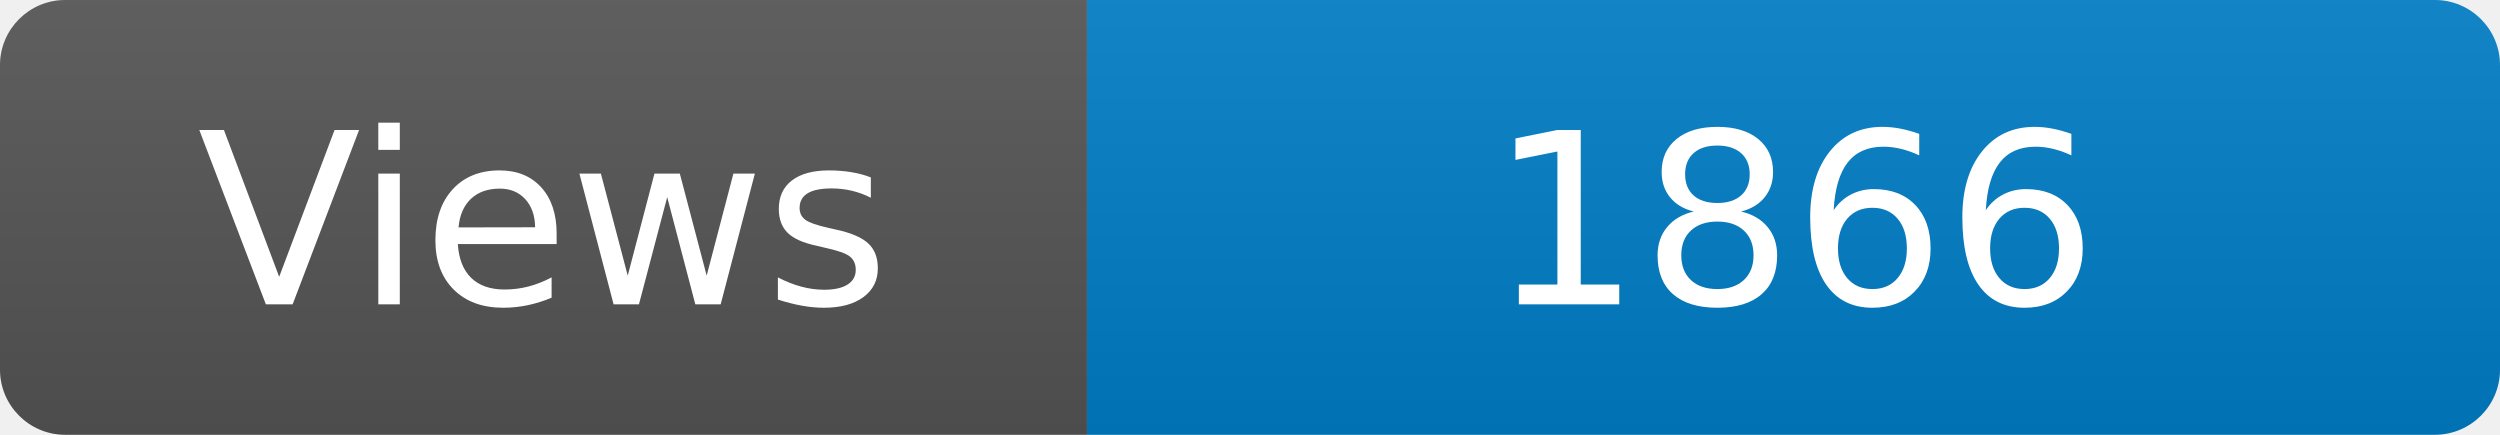
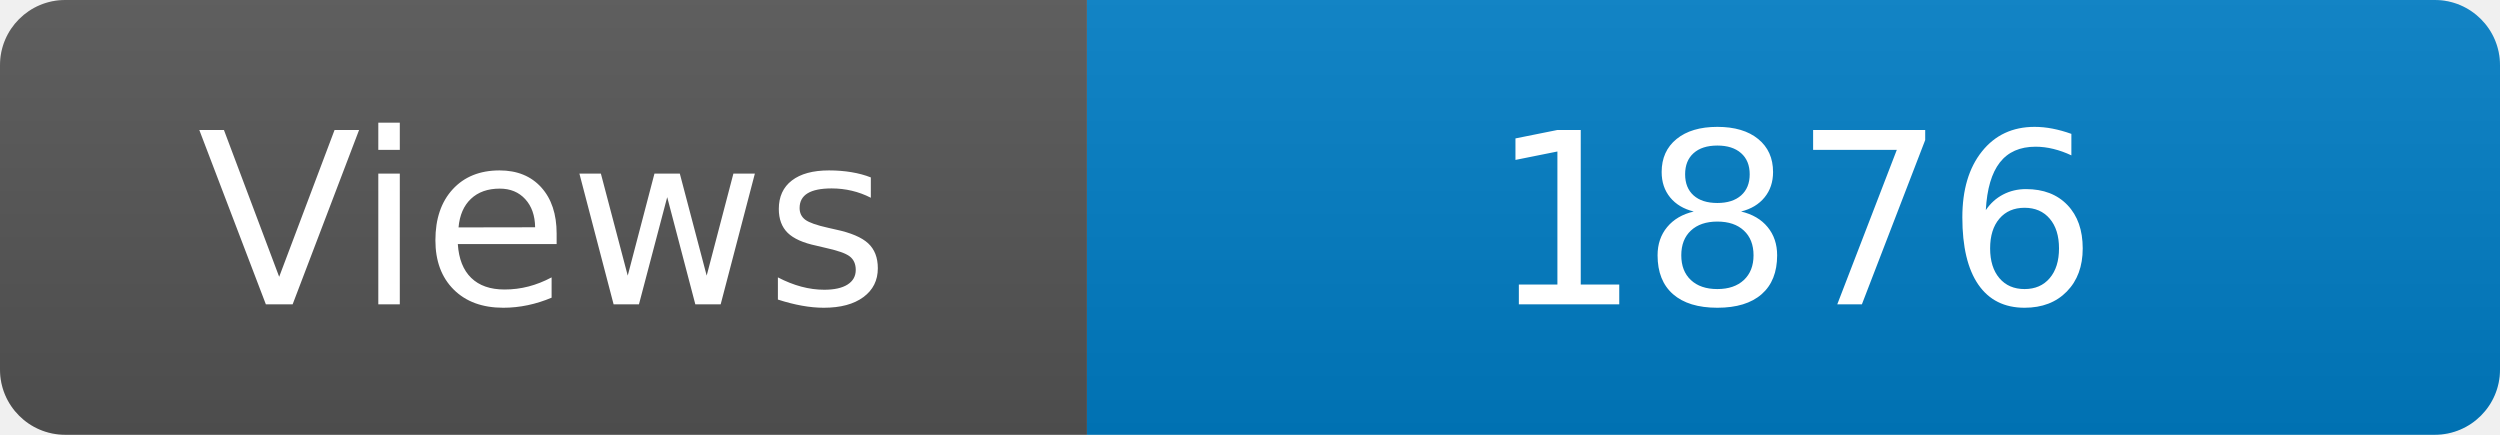
<svg xmlns="http://www.w3.org/2000/svg" width="115" height="20" role="img" aria-label="Maintained?: yes">
  <linearGradient id="s" x2="0" y2="100%">
    <stop offset="0" stop-color="#bbb" stop-opacity=".1" />
    <stop offset="1" stop-opacity=".1" />
  </linearGradient>
  <clipPath id="r">
    <rect width="115" height="20" rx="3" fill="#fff" />
  </clipPath>
  <g clip-path="url(#r)">
    <rect width="50" height="20" fill="#555" />
    <rect x="50" width="160" height="20" fill="#007ec6" />
    <rect width="115" height="20" fill="url(#s)" />
  </g>
  <g fill="#fff" text-anchor="middle" font-family="Verdana,Geneva,DejaVu Sans,sans-serif" font-size="110">
    <text x="250" y="140" transform="scale(.1)" fill="#fff">Views</text>
-     <text x="825" y="140" transform="scale(.1)" fill="#fff">1866</text>
+     <text x="825" y="140" transform="scale(.1)" fill="#fff">1876</text>
  </g>
</svg>
